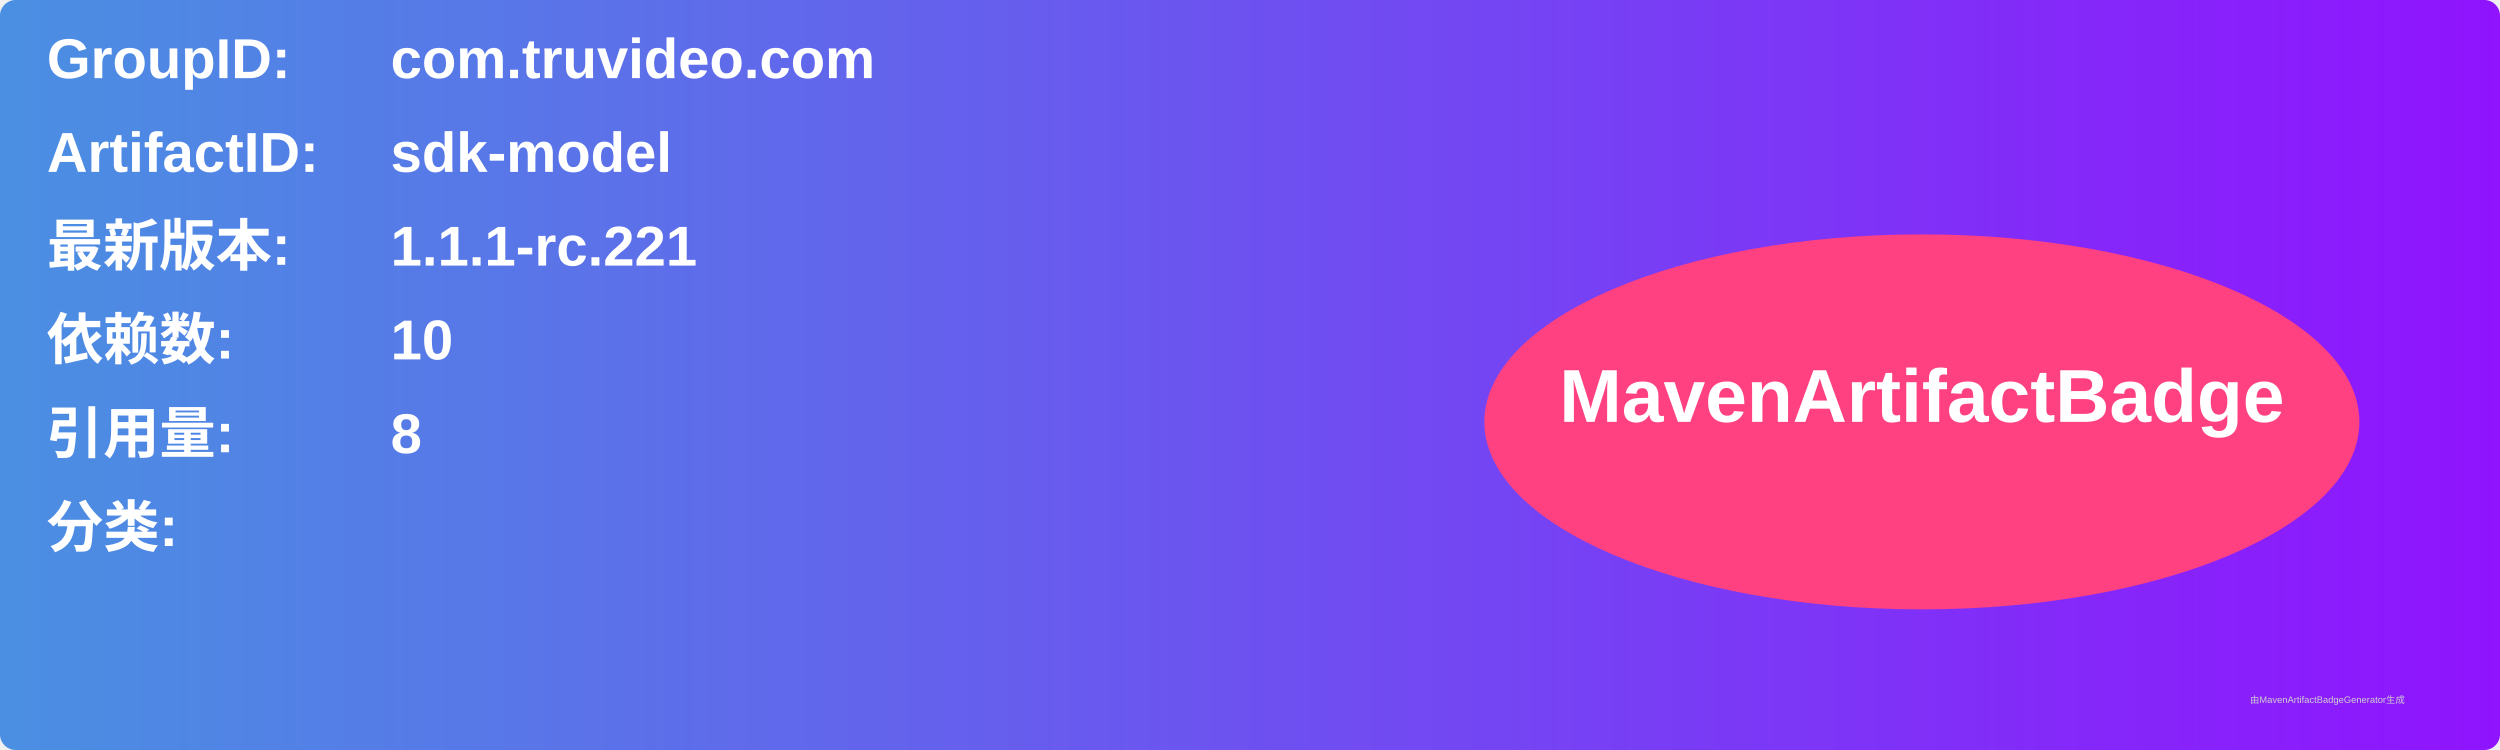
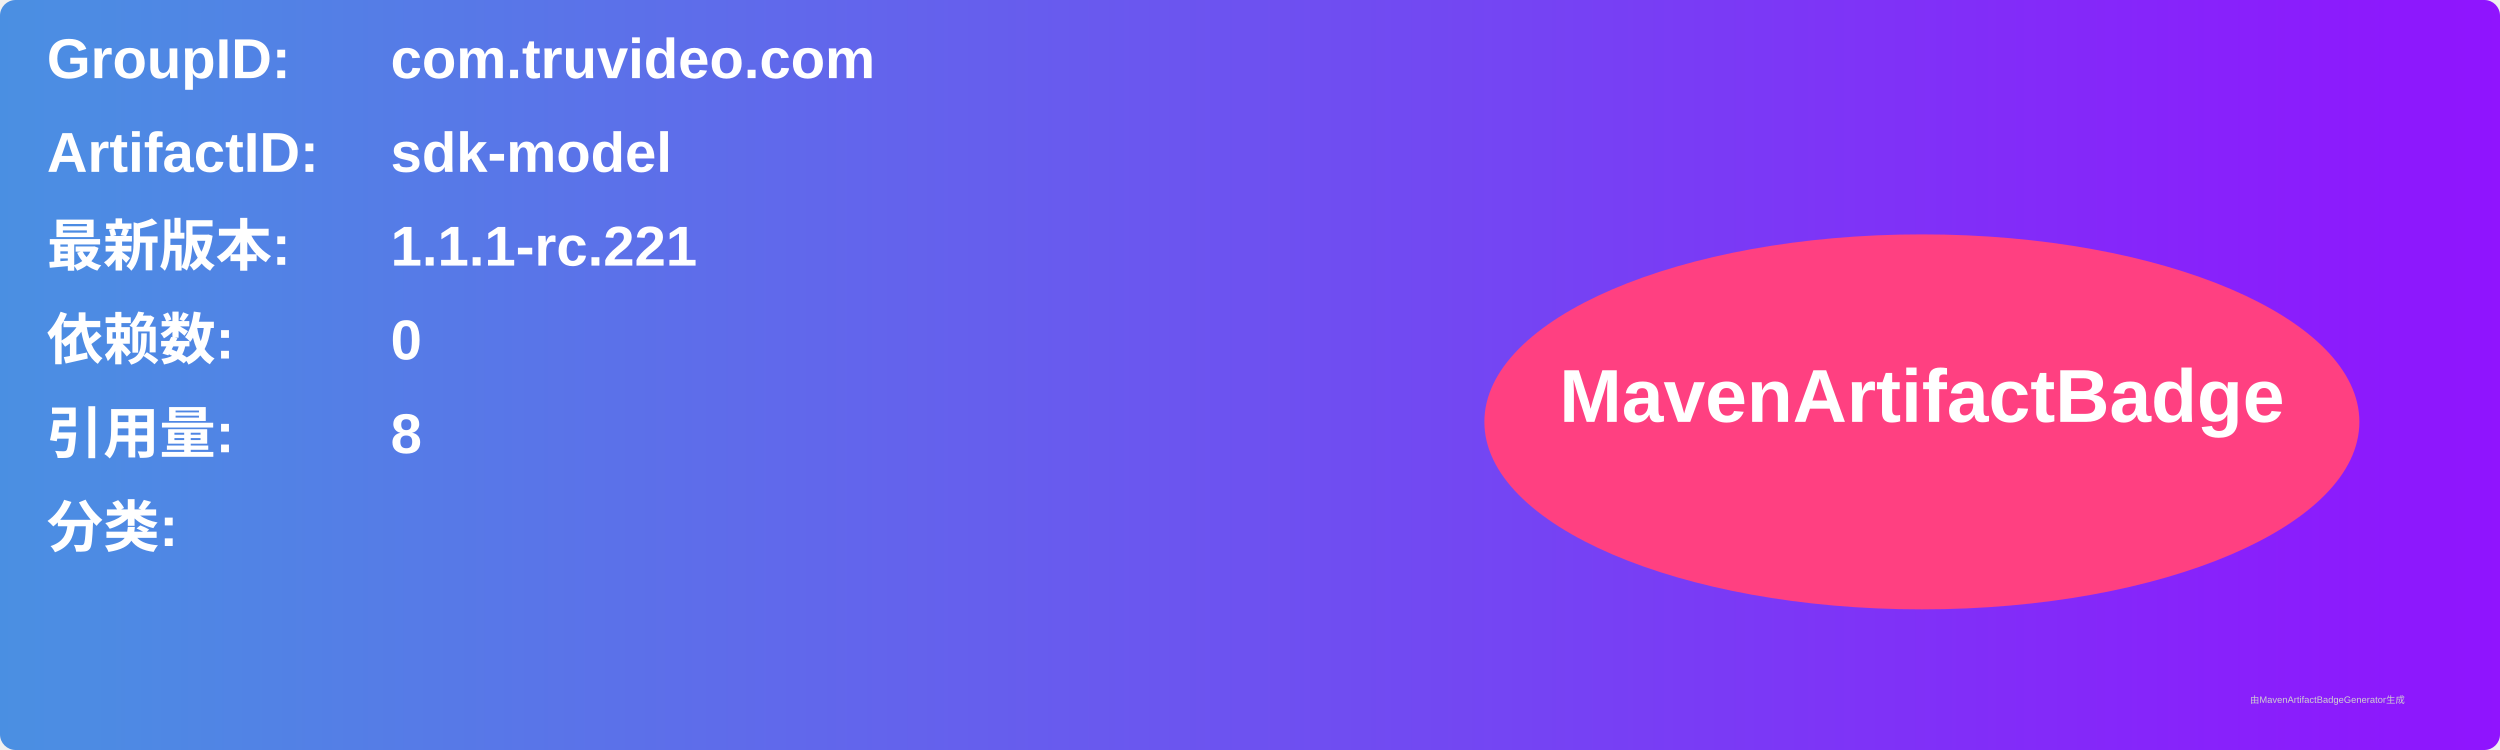
<svg xmlns="http://www.w3.org/2000/svg" width="800" height="240" viewBox="0 0 800 240">
  <linearGradient id="grad" x1="0%" y1="0%" x2="100%" y2="0%">
    <stop offset="0%" stop-color="#4a90e2" />
    <stop offset="100%" stop-color="#9013fe" />
  </linearGradient>
  <rect width="100%" height="100%" rx="5" ry="5" fill="url(#grad)" />
  <g transform="translate(15, 15)">
    <text x="0" y="10" font-family="Arial" font-size="18" fill="white" font-weight="bold" width="260">GroupID:</text>
    <text x="110" y="10" font-family="Arial" font-size="18" fill="white" font-weight="bold" width="460">com.truvideo.com</text>
    <text x="0" y="40" font-family="Arial" font-size="18" fill="white" font-weight="bold" width="260">ArtifactID:</text>
    <text x="110" y="40" font-family="Arial" font-size="18" fill="white" font-weight="bold" width="460">sdk-model</text>
    <text x="0" y="70" font-family="Arial" font-size="18" fill="white" font-weight="bold">最新版本:</text>
    <text x="110" y="70" font-family="Arial" font-size="18" fill="white" font-weight="bold">
      <tspan font-weight="bold">1.1.1-rc.221</tspan>
    </text>
    <text x="0" y="100" font-family="Arial" font-size="18" fill="white" font-weight="bold">依赖数: </text>
    <text x="110" y="100" font-family="Arial" font-size="18" fill="white">
-       <tspan font-weight="bold">10</tspan>
+       <tspan font-weight="bold">0</tspan>
    </text>
    <text x="0" y="130" font-family="Arial" font-size="18" fill="white" font-weight="bold">引用量: </text>
    <text x="110" y="130" font-family="Arial" font-size="18" fill="white">
      <tspan font-weight="bold">8</tspan>
    </text>
    <text x="0" y="160" font-family="Arial" font-size="18" fill="white" font-weight="bold">分类:</text>
    <text x="10" y="190" font-family="Arial" font-size="10" fill="white">
      <tspan font-weight="bold" />
    </text>
    <ellipse cx="600" cy="120" rx="140" ry="60" fill="#ff4081" />
    <text x="600" y="120" text-anchor="middle" font-family="Arial" font-size="24" fill="white" font-weight="bold">MavenArtifactBadge</text>
  </g>
  <text x="720" y="225" font-family="Arial" font-size="3" fill="#d0d0d0">由MavenArtifactBadgeGenerator生成</text>
</svg>
